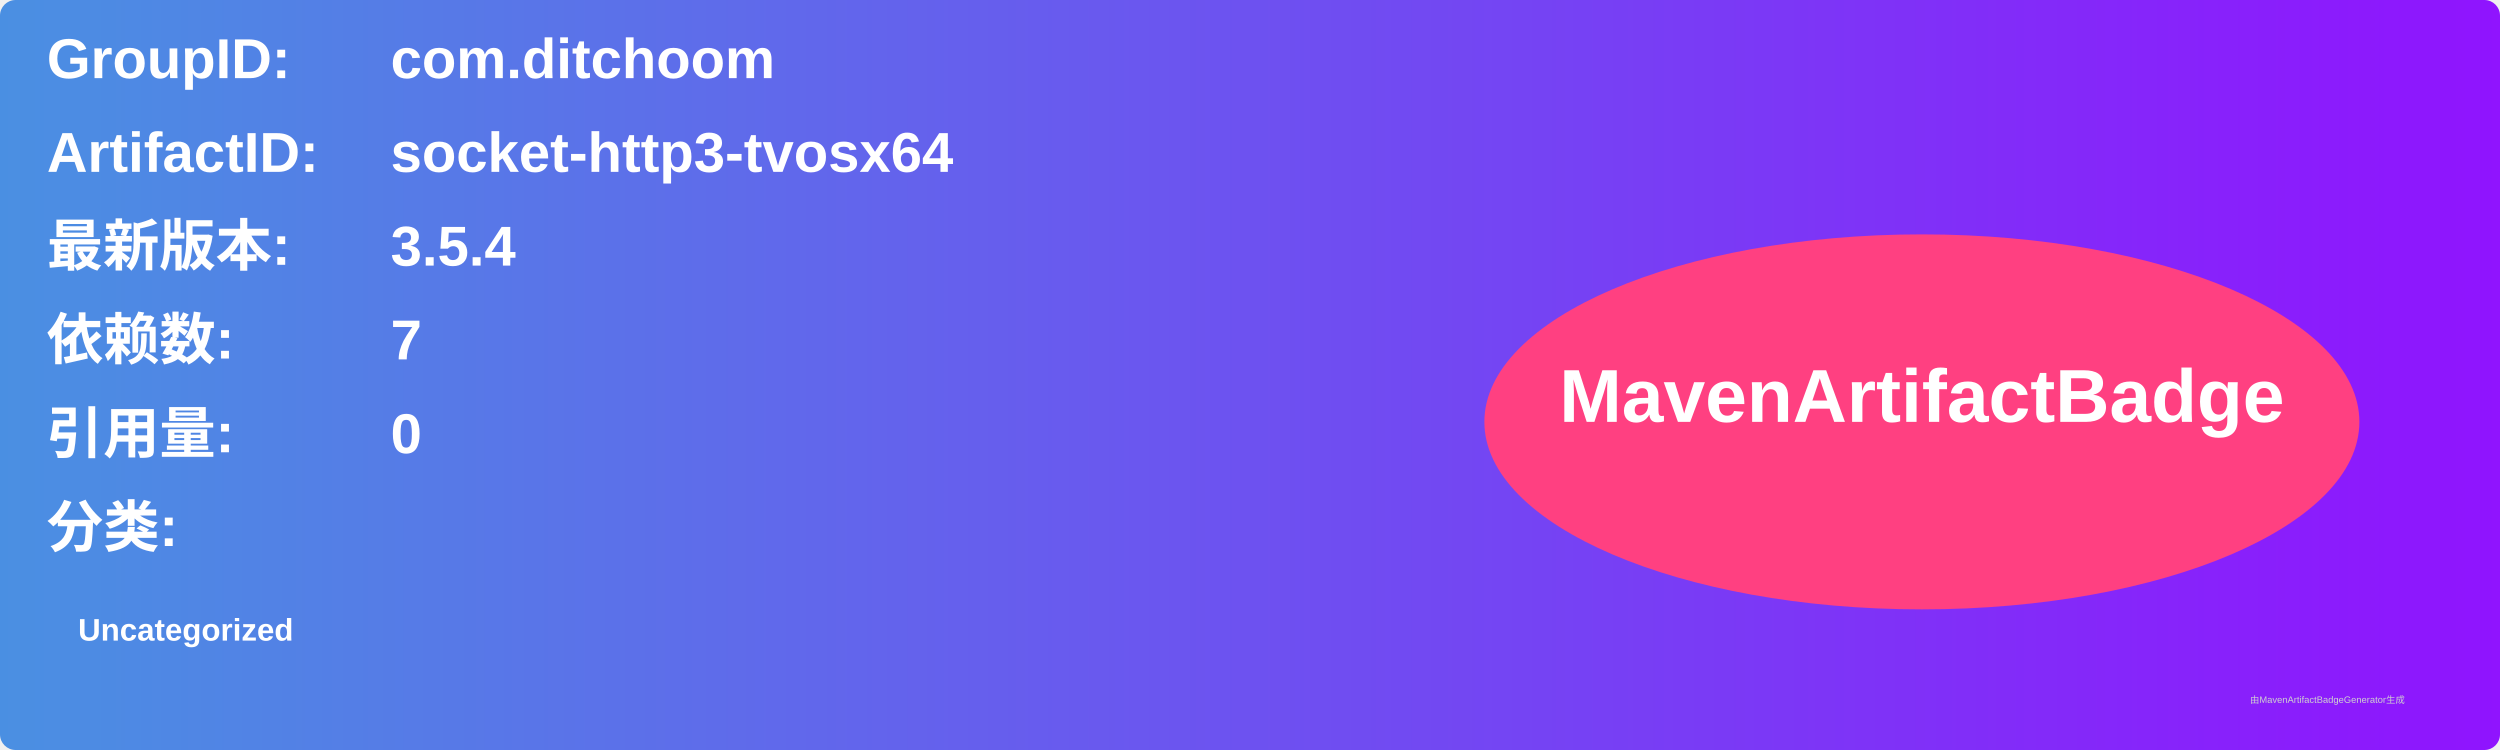
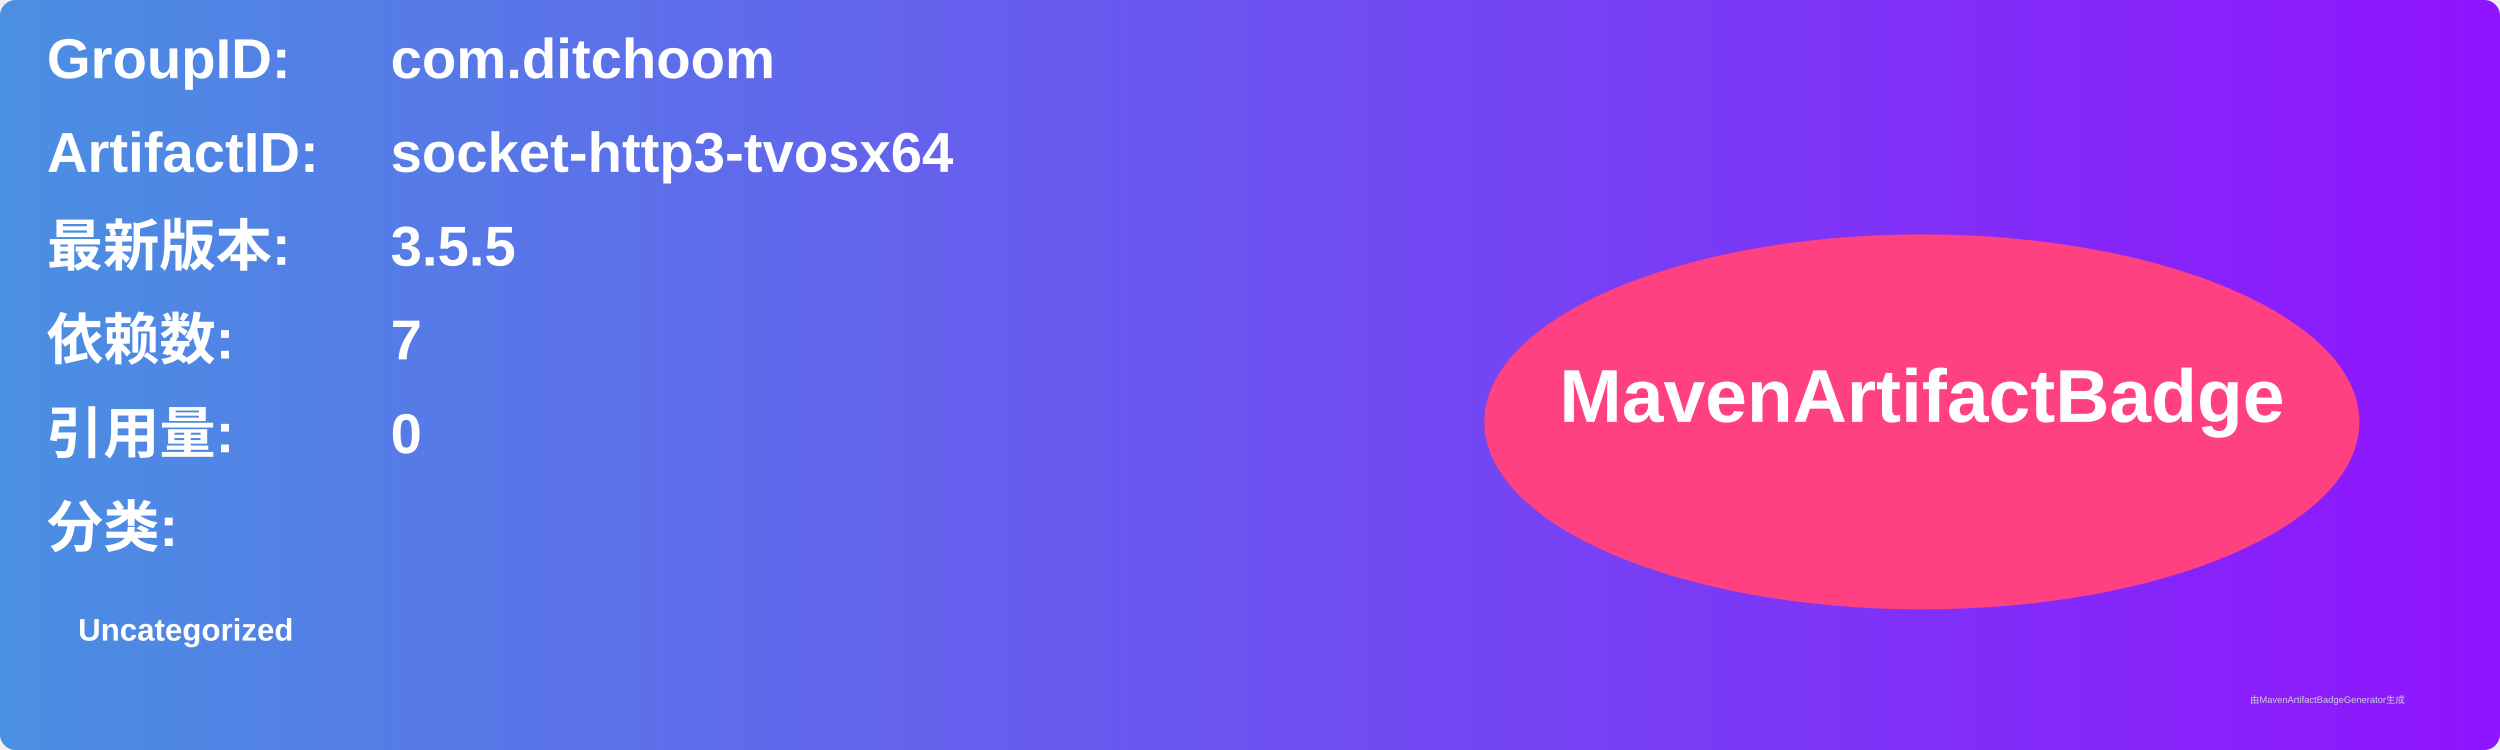
<svg xmlns="http://www.w3.org/2000/svg" width="800" height="240" viewBox="0 0 800 240">
  <linearGradient id="grad" x1="0%" y1="0%" x2="100%" y2="0%">
    <stop offset="0%" stop-color="#4a90e2" />
    <stop offset="100%" stop-color="#9013fe" />
  </linearGradient>
  <rect width="100%" height="100%" rx="5" ry="5" fill="url(#grad)" />
  <g transform="translate(15, 15)">
    <text x="0" y="10" font-family="Arial" font-size="18" fill="white" font-weight="bold" width="260">GroupID:</text>
    <text x="110" y="10" font-family="Arial" font-size="18" fill="white" font-weight="bold" width="460">com.ditchoom</text>
    <text x="0" y="40" font-family="Arial" font-size="18" fill="white" font-weight="bold" width="260">ArtifactID:</text>
    <text x="110" y="40" font-family="Arial" font-size="18" fill="white" font-weight="bold" width="460">socket-http3-tvosx64</text>
    <text x="0" y="70" font-family="Arial" font-size="18" fill="white" font-weight="bold">最新版本:</text>
    <text x="110" y="70" font-family="Arial" font-size="18" fill="white" font-weight="bold">
-       <tspan font-weight="bold">3.5.4</tspan>
+       <tspan font-weight="bold">3.5.5</tspan>
    </text>
    <text x="0" y="100" font-family="Arial" font-size="18" fill="white" font-weight="bold">依赖数: </text>
    <text x="110" y="100" font-family="Arial" font-size="18" fill="white">
      <tspan font-weight="bold">7</tspan>
    </text>
    <text x="0" y="130" font-family="Arial" font-size="18" fill="white" font-weight="bold">引用量: </text>
    <text x="110" y="130" font-family="Arial" font-size="18" fill="white">
      <tspan font-weight="bold">0</tspan>
    </text>
    <text x="0" y="160" font-family="Arial" font-size="18" fill="white" font-weight="bold">分类:</text>
    <text x="10" y="190" font-family="Arial" font-size="10" fill="white">
      <tspan font-weight="bold">Uncategorized</tspan>
    </text>
    <ellipse cx="600" cy="120" rx="140" ry="60" fill="#ff4081" />
    <text x="600" y="120" text-anchor="middle" font-family="Arial" font-size="24" fill="white" font-weight="bold">MavenArtifactBadge</text>
  </g>
  <text x="720" y="225" font-family="Arial" font-size="3" fill="#d0d0d0">由MavenArtifactBadgeGenerator生成</text>
</svg>
